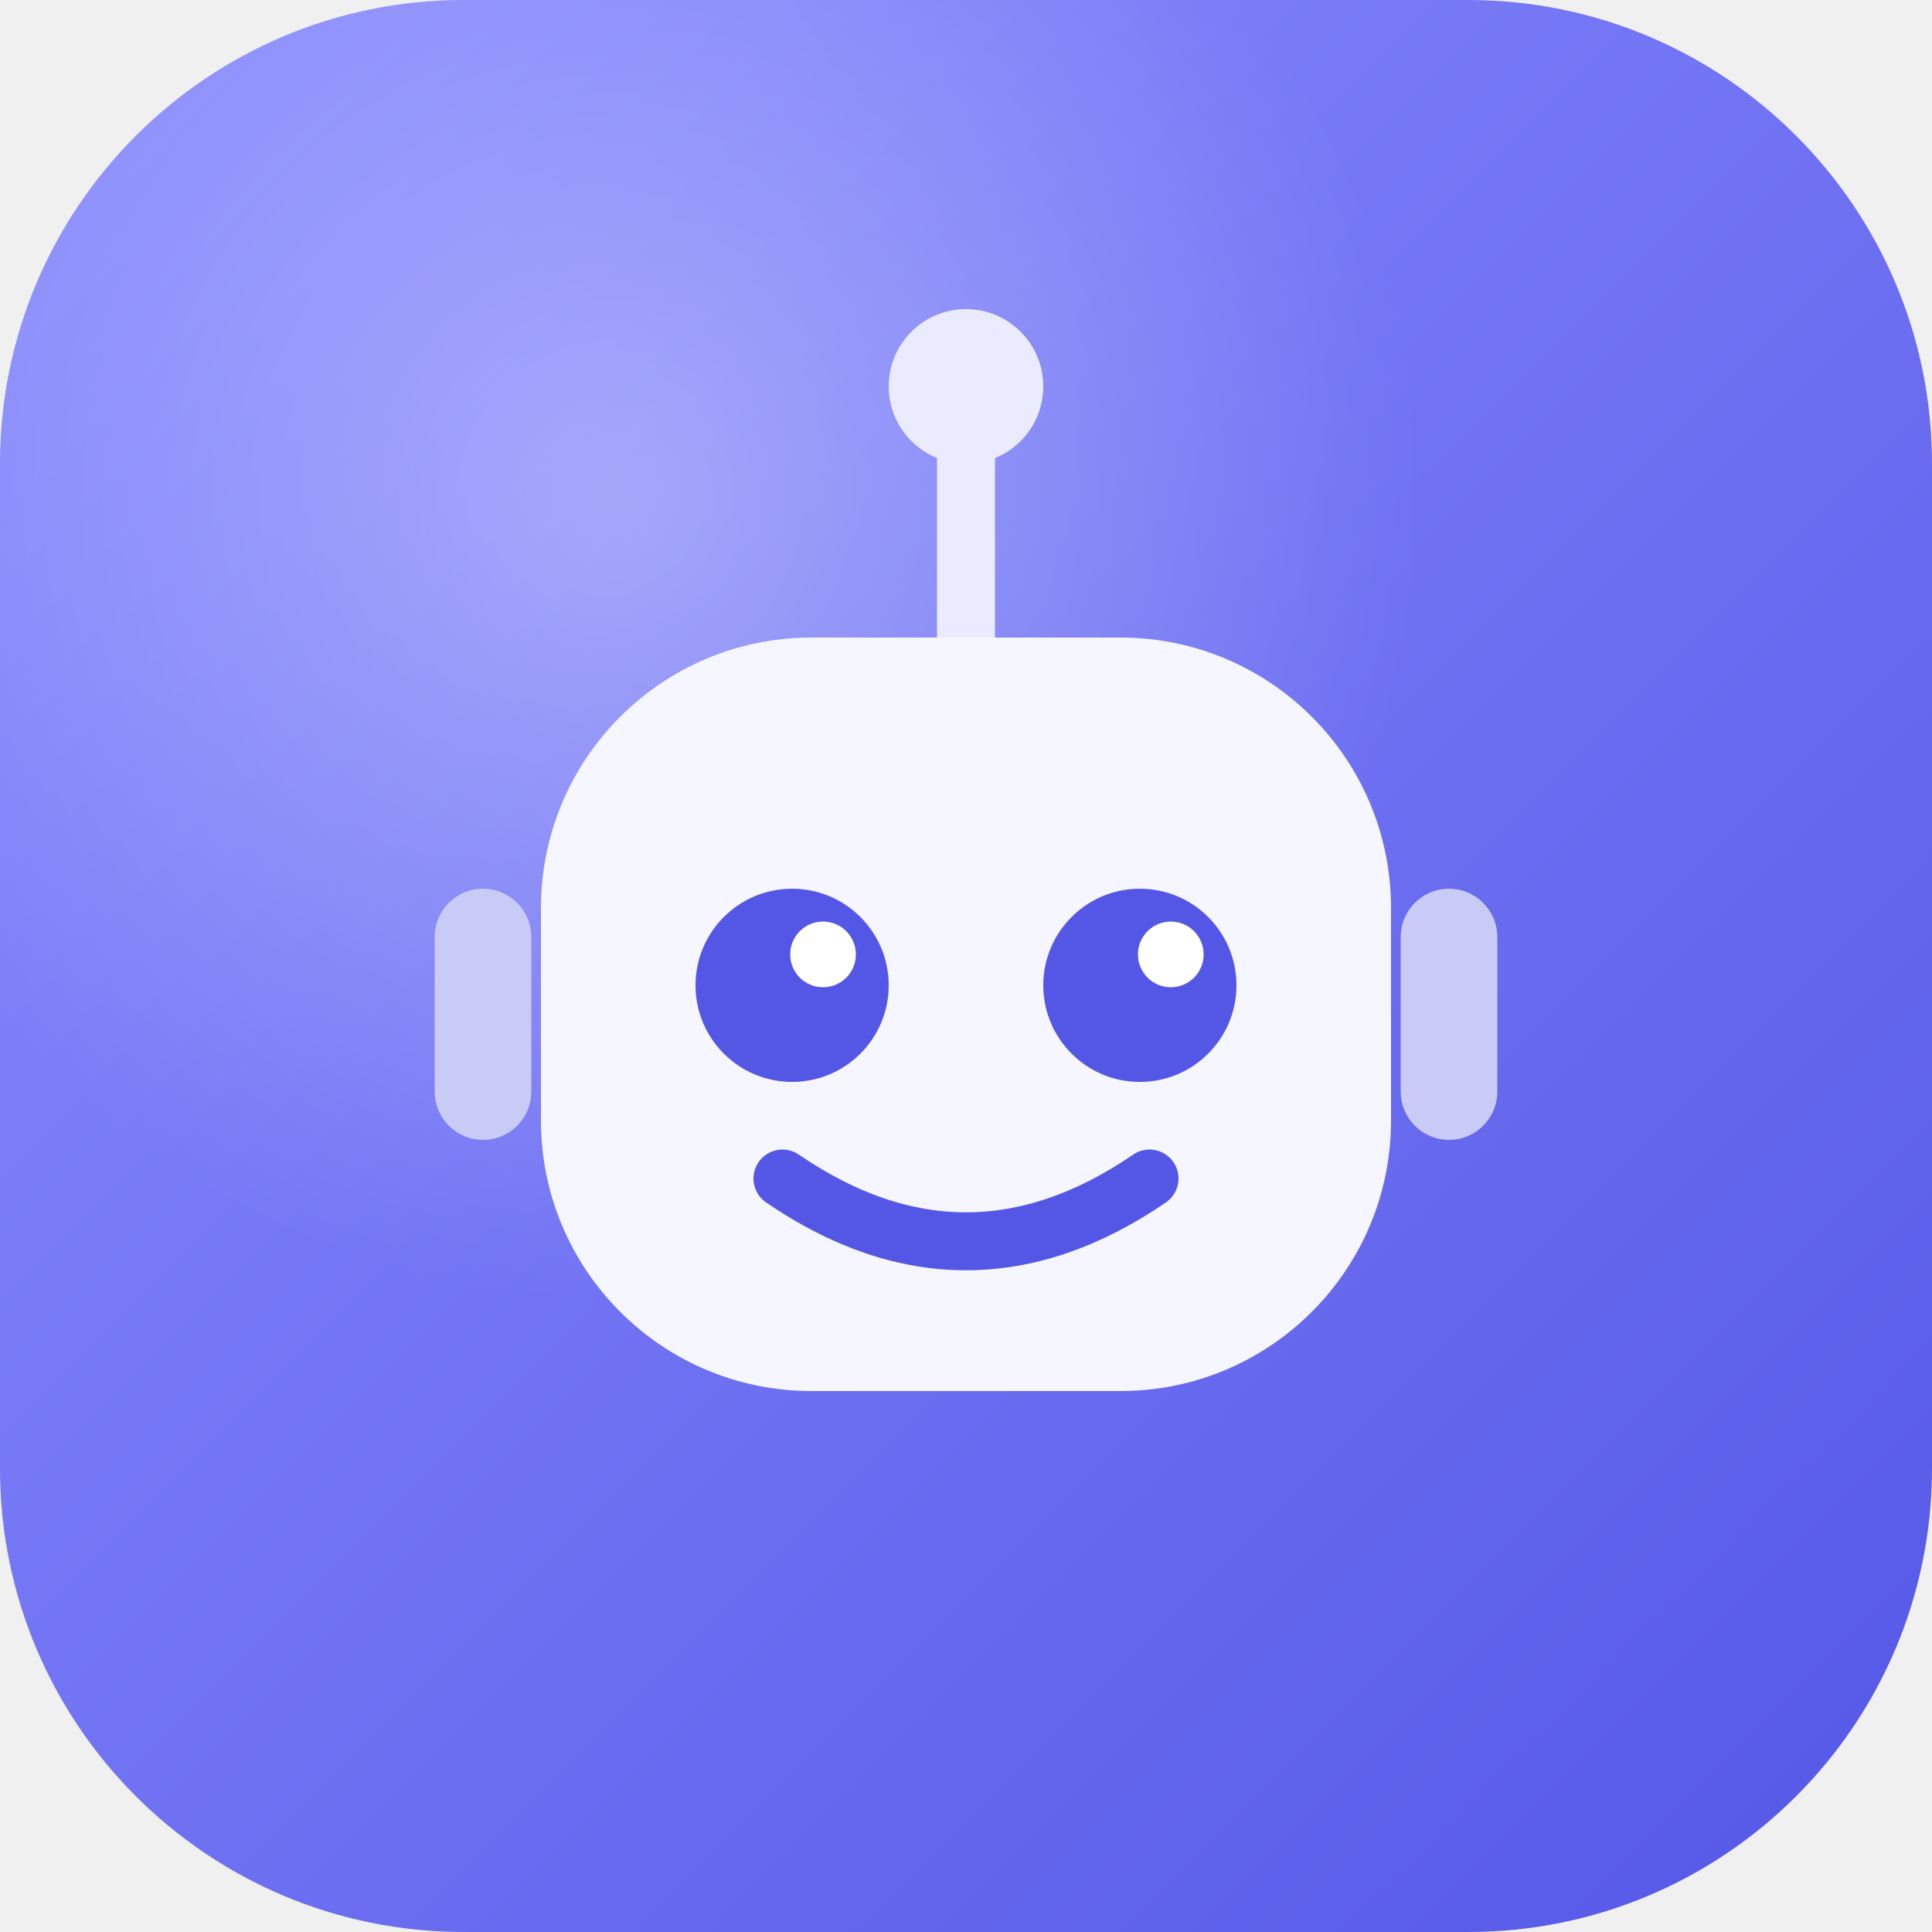
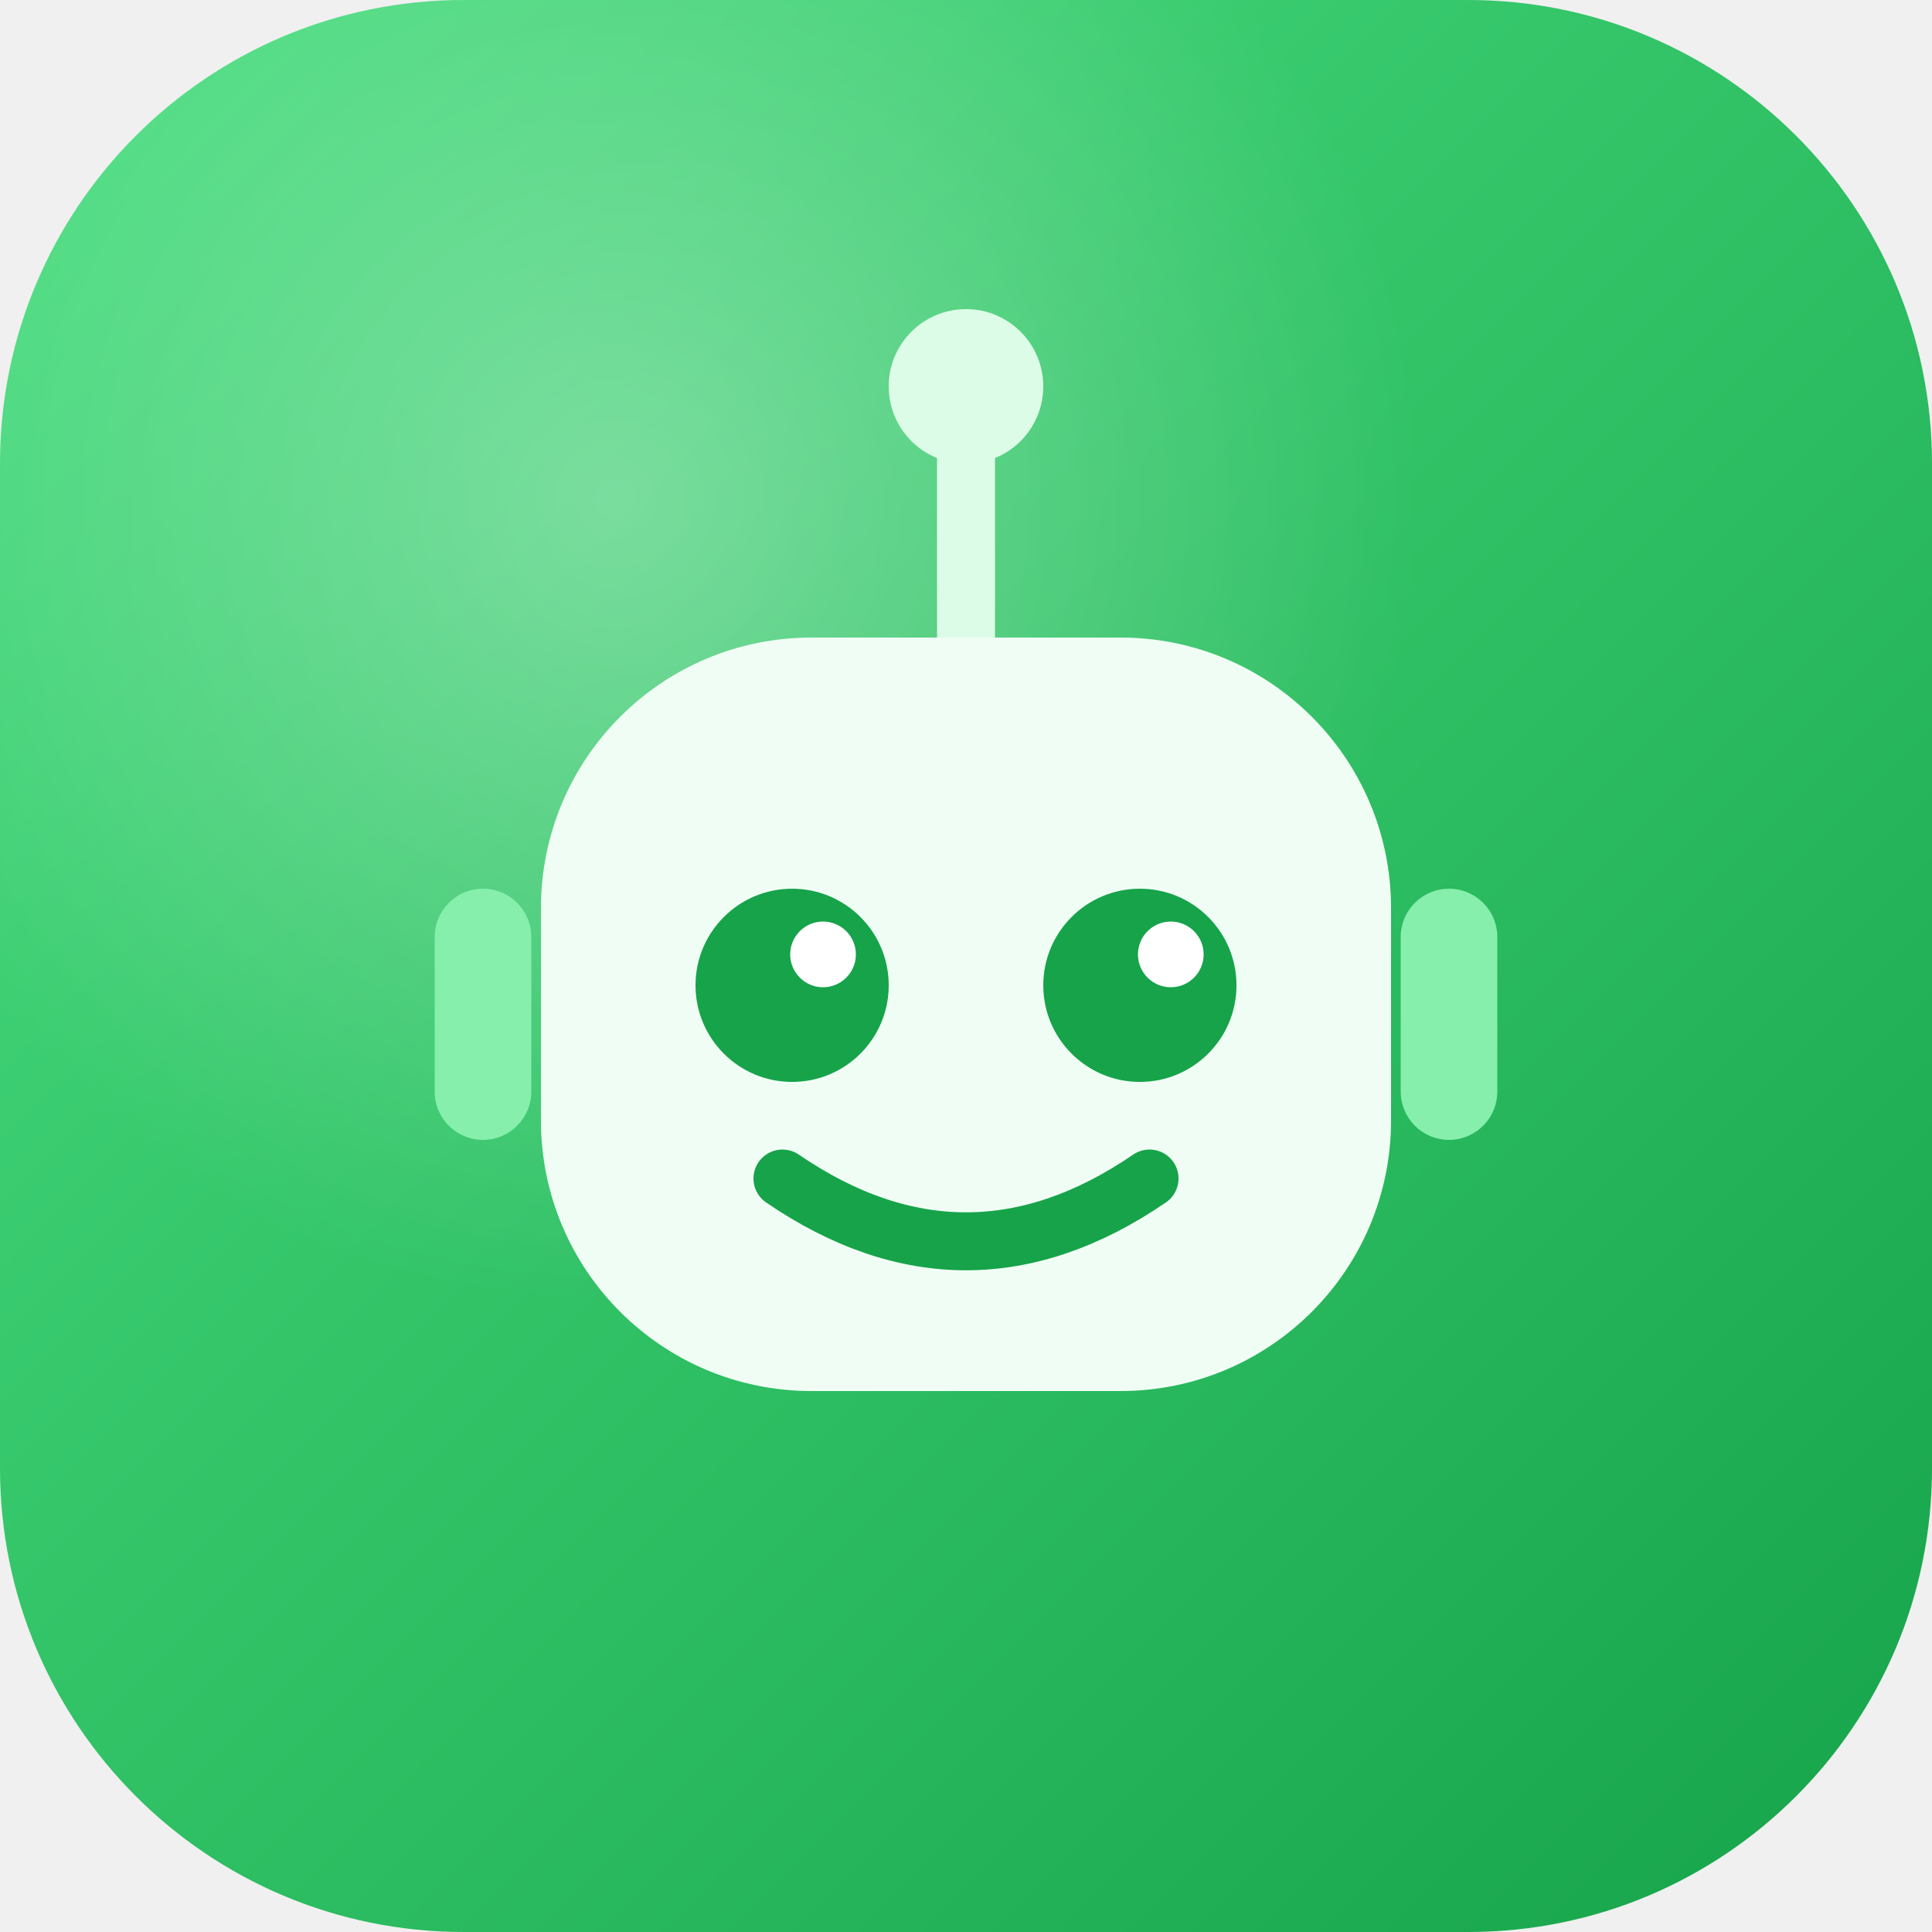
<svg xmlns="http://www.w3.org/2000/svg" viewBox="0 0 100 100">
  <defs>
    <linearGradient id="bg" x1="0" y1="0" x2="1" y2="1">
-       <stop offset="0" stop-color="#8B8DFF" />
-       <stop offset="1" stop-color="#5457E6" />
+       <stop offset="0" stop-color="#4ADE80" />
+       <stop offset="1" stop-color="#16A34A" />
    </linearGradient>
    <radialGradient id="hl" cx="0.32" cy="0.26" r="0.75">
      <stop offset="0" stop-color="#ffffff" stop-opacity="0.32" />
      <stop offset="0.55" stop-color="#ffffff" stop-opacity="0" />
    </radialGradient>
  </defs>
  <rect width="100" height="100" rx="24" fill="url(#bg)" />
  <rect width="100" height="100" rx="24" fill="url(#hl)" />
-   <line x1="50" y1="23" x2="50" y2="33" stroke="#EAEBFF" stroke-width="3" stroke-linecap="round" />
-   <circle cx="50" cy="20" r="4" fill="#EAEBFF" />
-   <rect x="22.5" y="46" width="5" height="13" rx="2.5" fill="#C9CBF7" />
-   <rect x="72.5" y="46" width="5" height="13" rx="2.5" fill="#C9CBF7" />
-   <rect x="28" y="33" width="44" height="39" rx="14" fill="#F5F6FF" />
-   <circle cx="41" cy="51" r="5" fill="#5457E6" />
-   <circle cx="59" cy="51" r="5" fill="#5457E6" />
+   <line x1="50" y1="23" x2="50" y2="33" stroke="#DCFCE7" stroke-width="3" stroke-linecap="round" />
+   <circle cx="50" cy="20" r="4" fill="#DCFCE7" />
+   <rect x="22.5" y="46" width="5" height="13" rx="2.5" fill="#86EFAC" />
+   <rect x="72.5" y="46" width="5" height="13" rx="2.5" fill="#86EFAC" />
+   <rect x="28" y="33" width="44" height="39" rx="14" fill="#F0FDF4" />
+   <circle cx="41" cy="51" r="5" fill="#16A34A" />
+   <circle cx="59" cy="51" r="5" fill="#16A34A" />
  <circle cx="42.6" cy="49.4" r="1.7" fill="#ffffff" />
  <circle cx="60.6" cy="49.4" r="1.7" fill="#ffffff" />
-   <path d="M40.5 61 Q50 67.5 59.5 61" stroke="#5457E6" stroke-width="3" fill="none" stroke-linecap="round" />
+   <path d="M40.5 61 Q50 67.5 59.5 61" stroke="#16A34A" stroke-width="3" fill="none" stroke-linecap="round" />
</svg>
